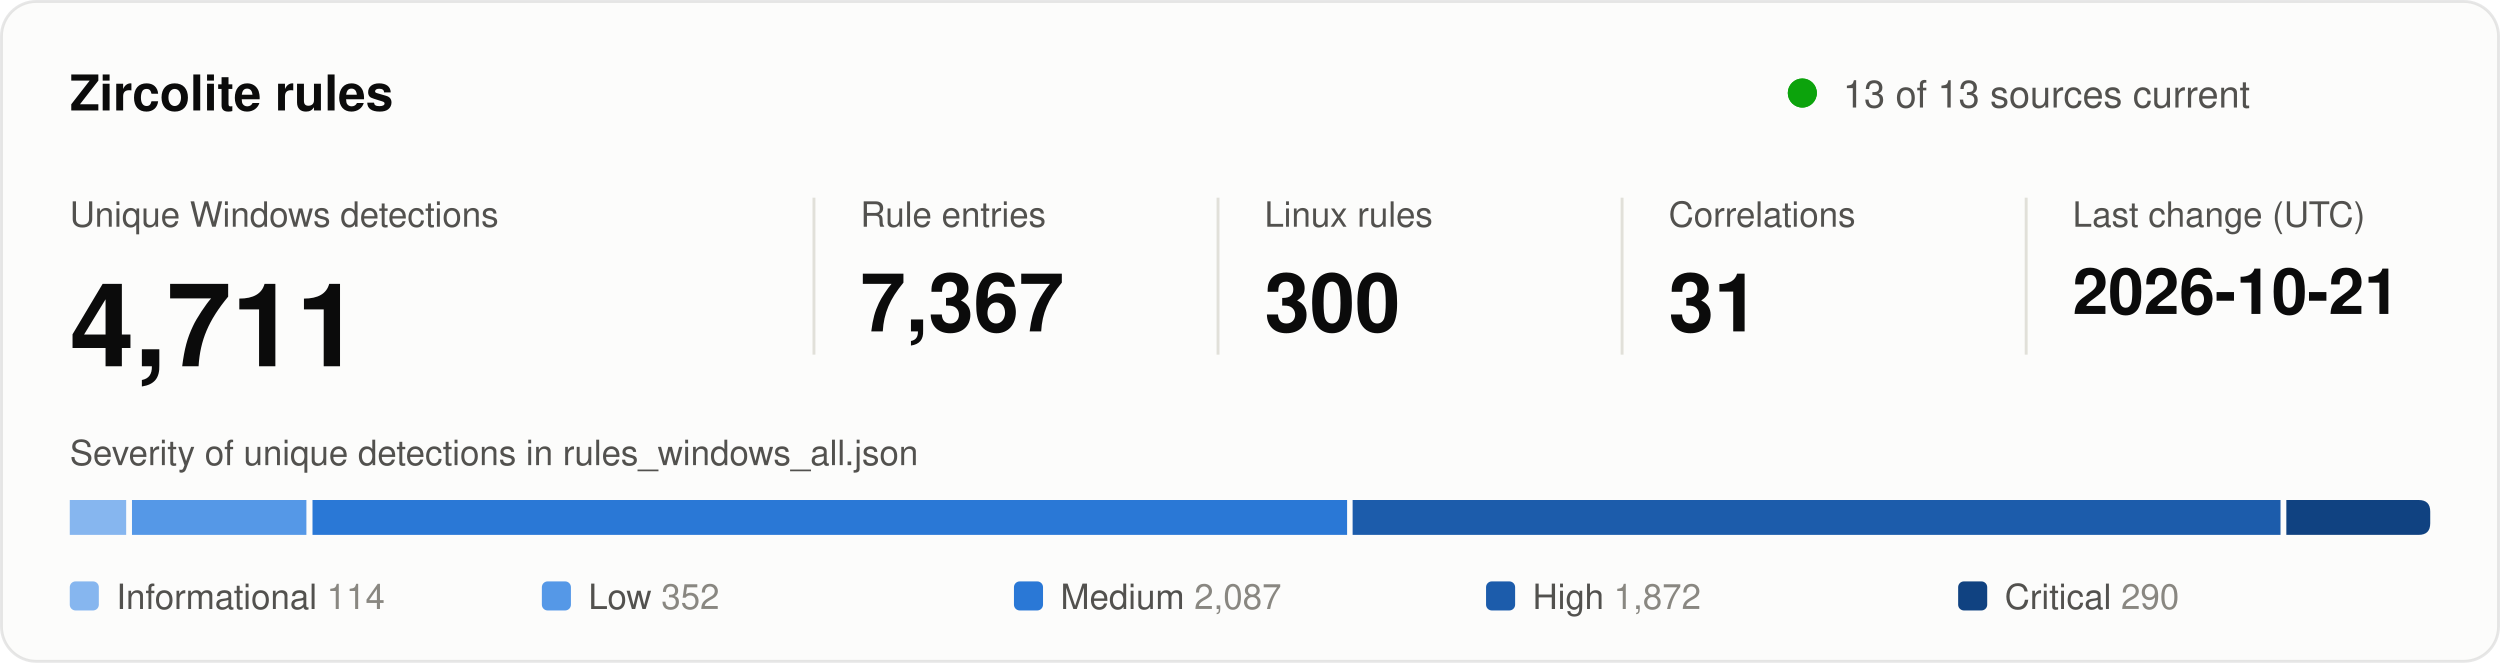
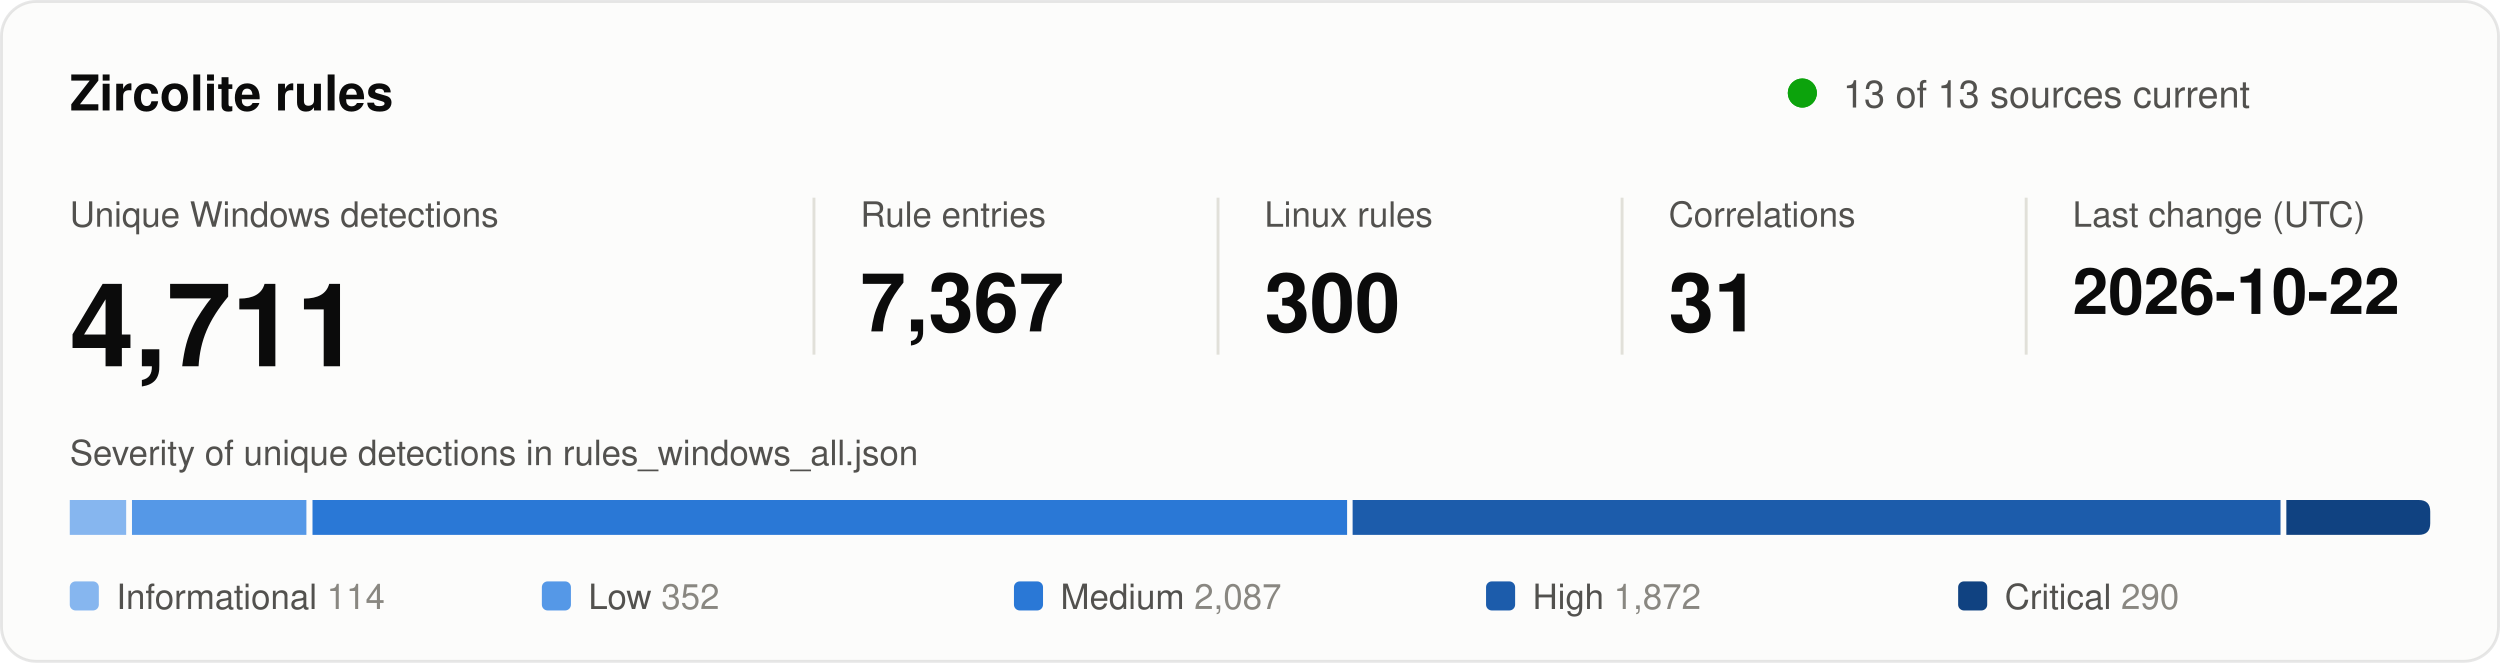
<svg xmlns="http://www.w3.org/2000/svg" width="860" height="228" viewBox="0 0 860 228" role="img" aria-labelledby="title desc">
  <style>
text { font-family: system-ui, -apple-system, "Segoe UI", Helvetica, Arial, sans-serif; fill: #0b0b0b; }
.secondary { fill: #52514e; }
.muted { fill: #898781; }
.rise { animation: rise .7s cubic-bezier(.2,.7,.2,1) backwards; }
.grow { transform-box: fill-box; transform-origin: left center; animation: grow .9s cubic-bezier(.2,.7,.2,1) backwards; }
.fade { animation: fade .5s ease-out backwards; }
.pulse { transform-box: fill-box; transform-origin: center; animation: pulse 2.4s ease-out infinite; }
.draw { stroke-dasharray: 1; animation: draw .6s cubic-bezier(.2,.7,.2,1) backwards; }
@keyframes rise { from { opacity: 0; transform: translateY(8px); } }
@keyframes draw { from { stroke-dashoffset: 1; } }
@keyframes grow { from { transform: scaleX(0); } }
@keyframes fade { from { opacity: 0; } }
@keyframes pulse { from { opacity: .5; transform: scale(1); } to { opacity: 0; transform: scale(2.8); } }
@media (prefers-reduced-motion: reduce) { * { animation: none !important; } }
</style>
  <rect x="0.5" y="0.5" width="859" height="227" rx="12" fill="#fcfcfb" stroke="rgba(11,11,11,0.10)" />
  <text x="24" y="38" font-size="17" font-weight="600">Zircolite rules</text>
  <circle class="pulse" cx="620" cy="32" r="5" fill="#0ca30c" />
  <circle cx="620" cy="32" r="5" fill="#0ca30c" />
  <text x="634" y="37" font-size="13" class="secondary">13 of 13 sources current</text>
  <g transform="translate(24 0)">
    <g class="rise" style="animation-delay:80ms">
      <text y="78" font-size="12" class="secondary">Unique Windows detections</text>
      <text y="126" font-size="40" font-weight="600">4,711</text>
    </g>
  </g>
  <line x1="280" y1="68" x2="280" y2="122" stroke="#e1e0d9" />
  <g transform="translate(296 0)">
    <g class="rise" style="animation-delay:170ms">
      <text y="78" font-size="12" class="secondary">Rule entries</text>
      <text y="114" font-size="28" font-weight="600">7,367</text>
    </g>
  </g>
  <line x1="419" y1="68" x2="419" y2="122" stroke="#e1e0d9" />
  <g transform="translate(435 0)">
    <g class="rise" style="animation-delay:260ms">
      <text y="78" font-size="12" class="secondary">Linux rules</text>
      <text y="114" font-size="28" font-weight="600">300</text>
    </g>
  </g>
  <line x1="558" y1="68" x2="558" y2="122" stroke="#e1e0d9" />
  <g transform="translate(574 0)">
    <g class="rise" style="animation-delay:350ms">
      <text y="78" font-size="12" class="secondary">Correlations</text>
      <text y="114" font-size="28" font-weight="600">31</text>
    </g>
  </g>
  <line x1="697" y1="68" x2="697" y2="122" stroke="#e1e0d9" />
  <g transform="translate(713 0)">
    <g class="rise" style="animation-delay:440ms">
      <text y="78" font-size="12" class="secondary">Last change (UTC)</text>
-       <text y="108" font-size="22" font-weight="600">2026-10-21</text>
+       <text y="108" font-size="22" font-weight="600">2026-10-22</text>
    </g>
  </g>
  <text x="24" y="160" font-size="12" class="secondary">Severity of unique detections in rules_windows_all.json</text>
  <rect class="grow" style="animation-delay:500ms" x="24.0" y="172" width="19.4" height="12" fill="#86b6ef" />
  <rect class="grow" style="animation-delay:640ms" x="45.4" y="172" width="60.0" height="12" fill="#5598e7" />
  <rect class="grow" style="animation-delay:780ms" x="107.5" y="172" width="355.9" height="12" fill="#2a78d6" />
  <rect class="grow" style="animation-delay:920ms" x="465.3" y="172" width="319.2" height="12" fill="#1c5cab" />
  <path class="grow" style="animation-delay:1060ms" fill="#104281" d="M786.5 172.0H832.0Q836.0 172.0 836.0 176.0V180.0Q836.0 184.0 832.0 184.0H786.5Z" />
  <g class="fade" style="animation-delay:900ms">
    <rect x="24.0" y="200" width="10" height="10" rx="2" fill="#86b6ef" />
    <text x="40.0" y="209.5" font-size="12" class="secondary">Informational <tspan class="muted">114</tspan>
    </text>
  </g>
  <g class="fade" style="animation-delay:980ms">
    <rect x="186.4" y="200" width="10" height="10" rx="2" fill="#5598e7" />
    <text x="202.4" y="209.5" font-size="12" class="secondary">Low <tspan class="muted">352</tspan>
    </text>
  </g>
  <g class="fade" style="animation-delay:1060ms">
    <rect x="348.8" y="200" width="10" height="10" rx="2" fill="#2a78d6" />
    <text x="364.8" y="209.5" font-size="12" class="secondary">Medium <tspan class="muted">2,087</tspan>
    </text>
  </g>
  <g class="fade" style="animation-delay:1140ms">
    <rect x="511.2" y="200" width="10" height="10" rx="2" fill="#1c5cab" />
    <text x="527.2" y="209.5" font-size="12" class="secondary">High <tspan class="muted">1,872</tspan>
    </text>
  </g>
  <g class="fade" style="animation-delay:1220ms">
    <rect x="673.6" y="200" width="10" height="10" rx="2" fill="#104281" />
    <text x="689.6" y="209.5" font-size="12" class="secondary">Critical <tspan class="muted">290</tspan>
    </text>
  </g>
</svg>
